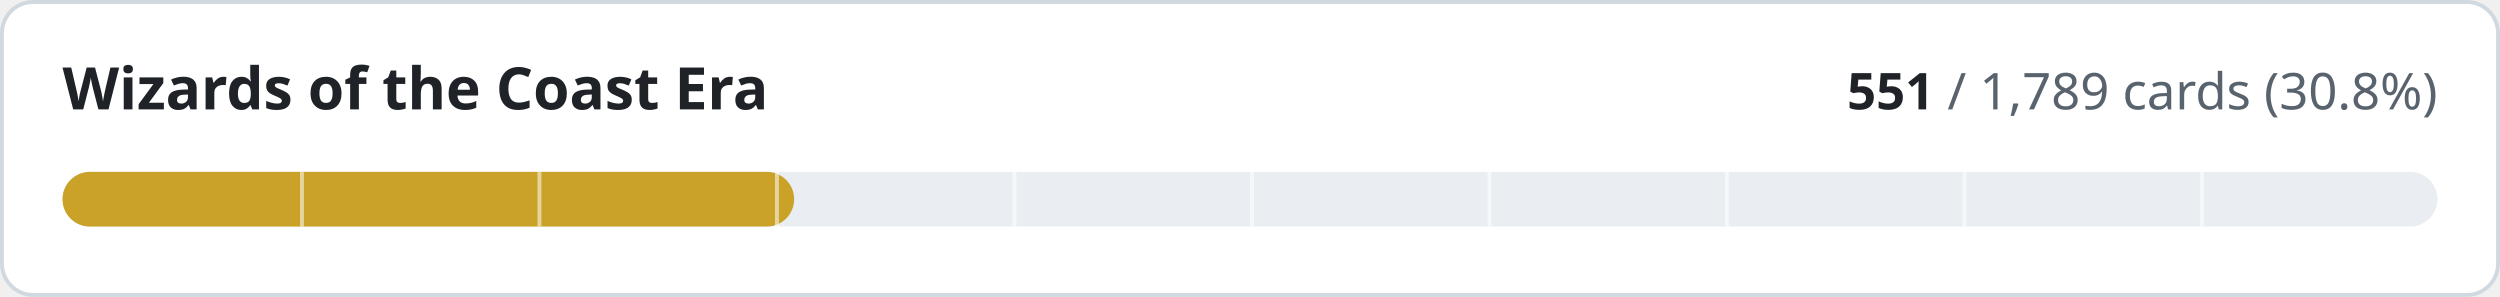
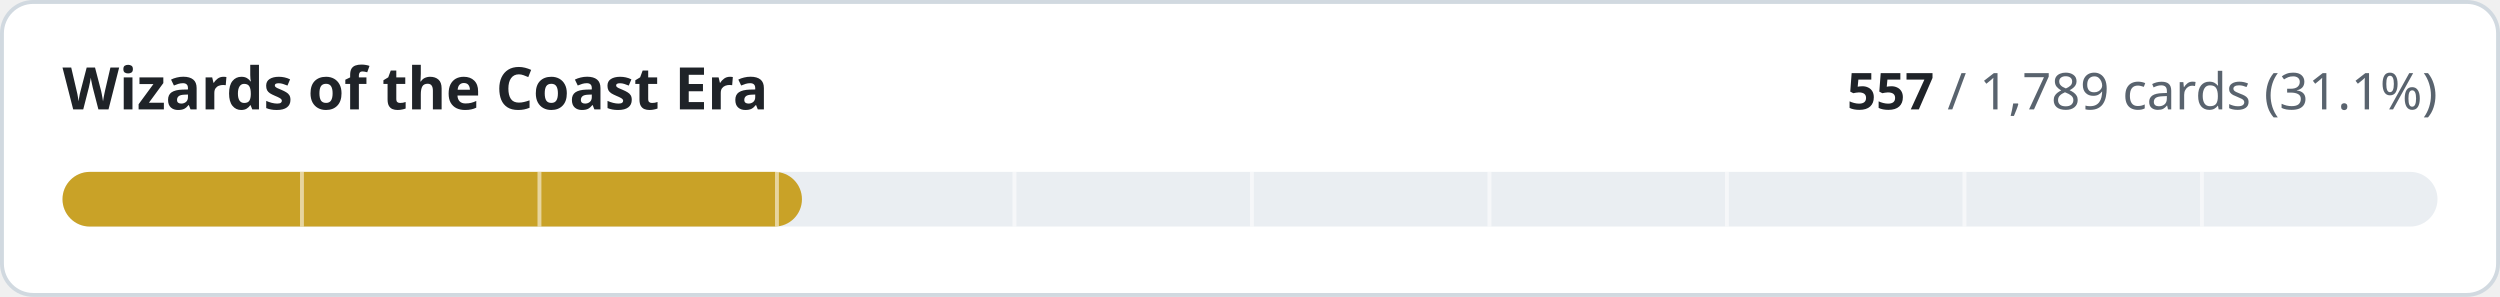
- <svg xmlns="http://www.w3.org/2000/svg" width="640" height="76" viewBox="0 0 640 76" role="img" aria-label="Wizards of the Coast Era: 551 of 1789 cards implemented">
+ <svg xmlns="http://www.w3.org/2000/svg" width="640" height="76" viewBox="0 0 640 76" role="img" aria-label="Wizards of the Coast Era: 557 of 1789 cards implemented">
  <style>
.t{fill:#1f2328}.m{fill:#59636e}.trk{fill:#eaeef2}.bd{stroke:#d1d9e0}.bg{fill:#ffffff}
@media (prefers-color-scheme:dark){.t{fill:#f0f6fc}.m{fill:#9198a1}.trk{fill:#262c36}.bd{stroke:#3d444d}.bg{fill:#0d1117}}
text{font-family:-apple-system,BlinkMacSystemFont,'Segoe UI','Noto Sans',Helvetica,Arial,sans-serif;font-variant-numeric:tabular-nums}
</style>
  <rect class="bg bd" x="0.5" y="0.5" width="639" height="75" rx="8" stroke-width="1" />
  <text class="t" x="16" y="28" font-size="15" font-weight="600">Wizards of the Coast Era</text>
  <text class="m" x="624" y="28" font-size="13" text-anchor="end">
-     <tspan class="t" font-weight="600">551</tspan> / 1,789 cards (30.8%)</text>
+     <tspan class="t" font-weight="600">557</tspan> / 1,789 cards (31.1%)</text>
  <rect class="trk" x="16" y="44" width="608" height="14" rx="7" />
-   <rect x="16" y="44" width="187.3" height="14" rx="7" fill="#c9a227" />
+   <rect x="16" y="44" width="189.3" height="14" rx="7" fill="#c9a227" />
  <rect x="76.8" y="44" width="1" height="14" class="bg" opacity="0.55" />
  <rect x="137.6" y="44" width="1" height="14" class="bg" opacity="0.55" />
  <rect x="198.4" y="44" width="1" height="14" class="bg" opacity="0.55" />
  <rect x="259.2" y="44" width="1" height="14" class="bg" opacity="0.55" />
  <rect x="320.0" y="44" width="1" height="14" class="bg" opacity="0.55" />
  <rect x="380.8" y="44" width="1" height="14" class="bg" opacity="0.55" />
  <rect x="441.6" y="44" width="1" height="14" class="bg" opacity="0.55" />
  <rect x="502.4" y="44" width="1" height="14" class="bg" opacity="0.55" />
  <rect x="563.2" y="44" width="1" height="14" class="bg" opacity="0.55" />
</svg>
